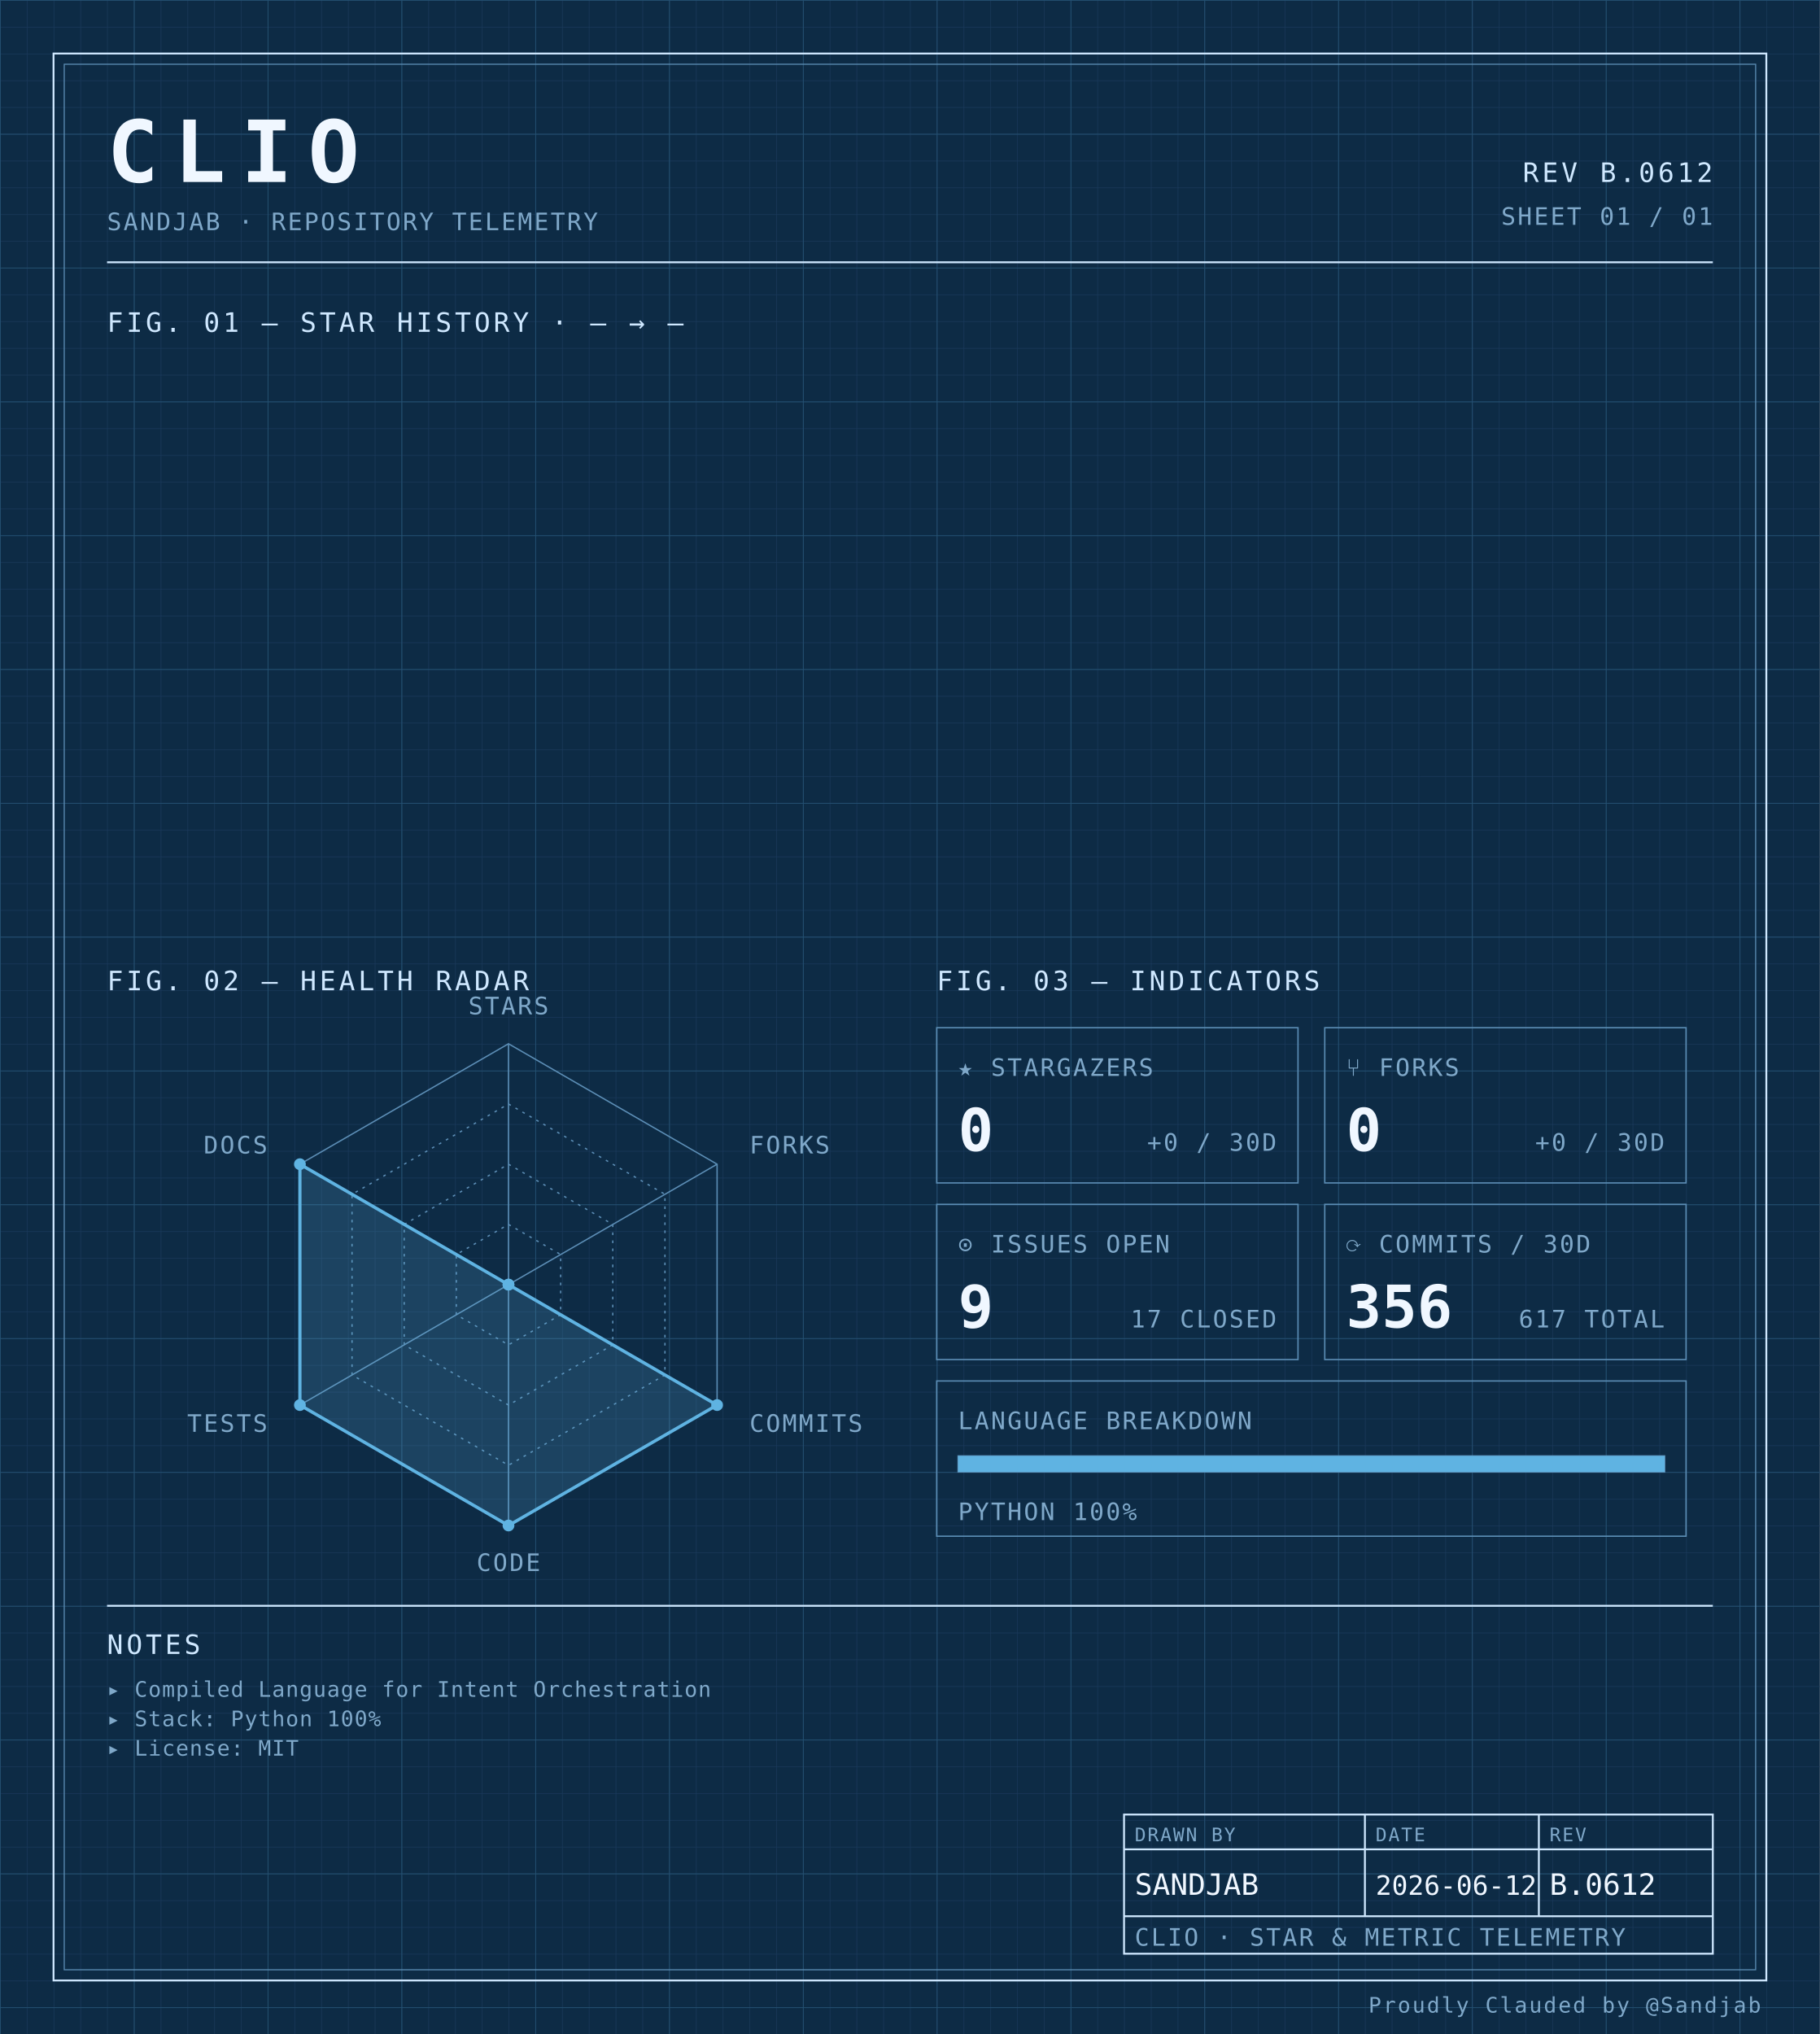
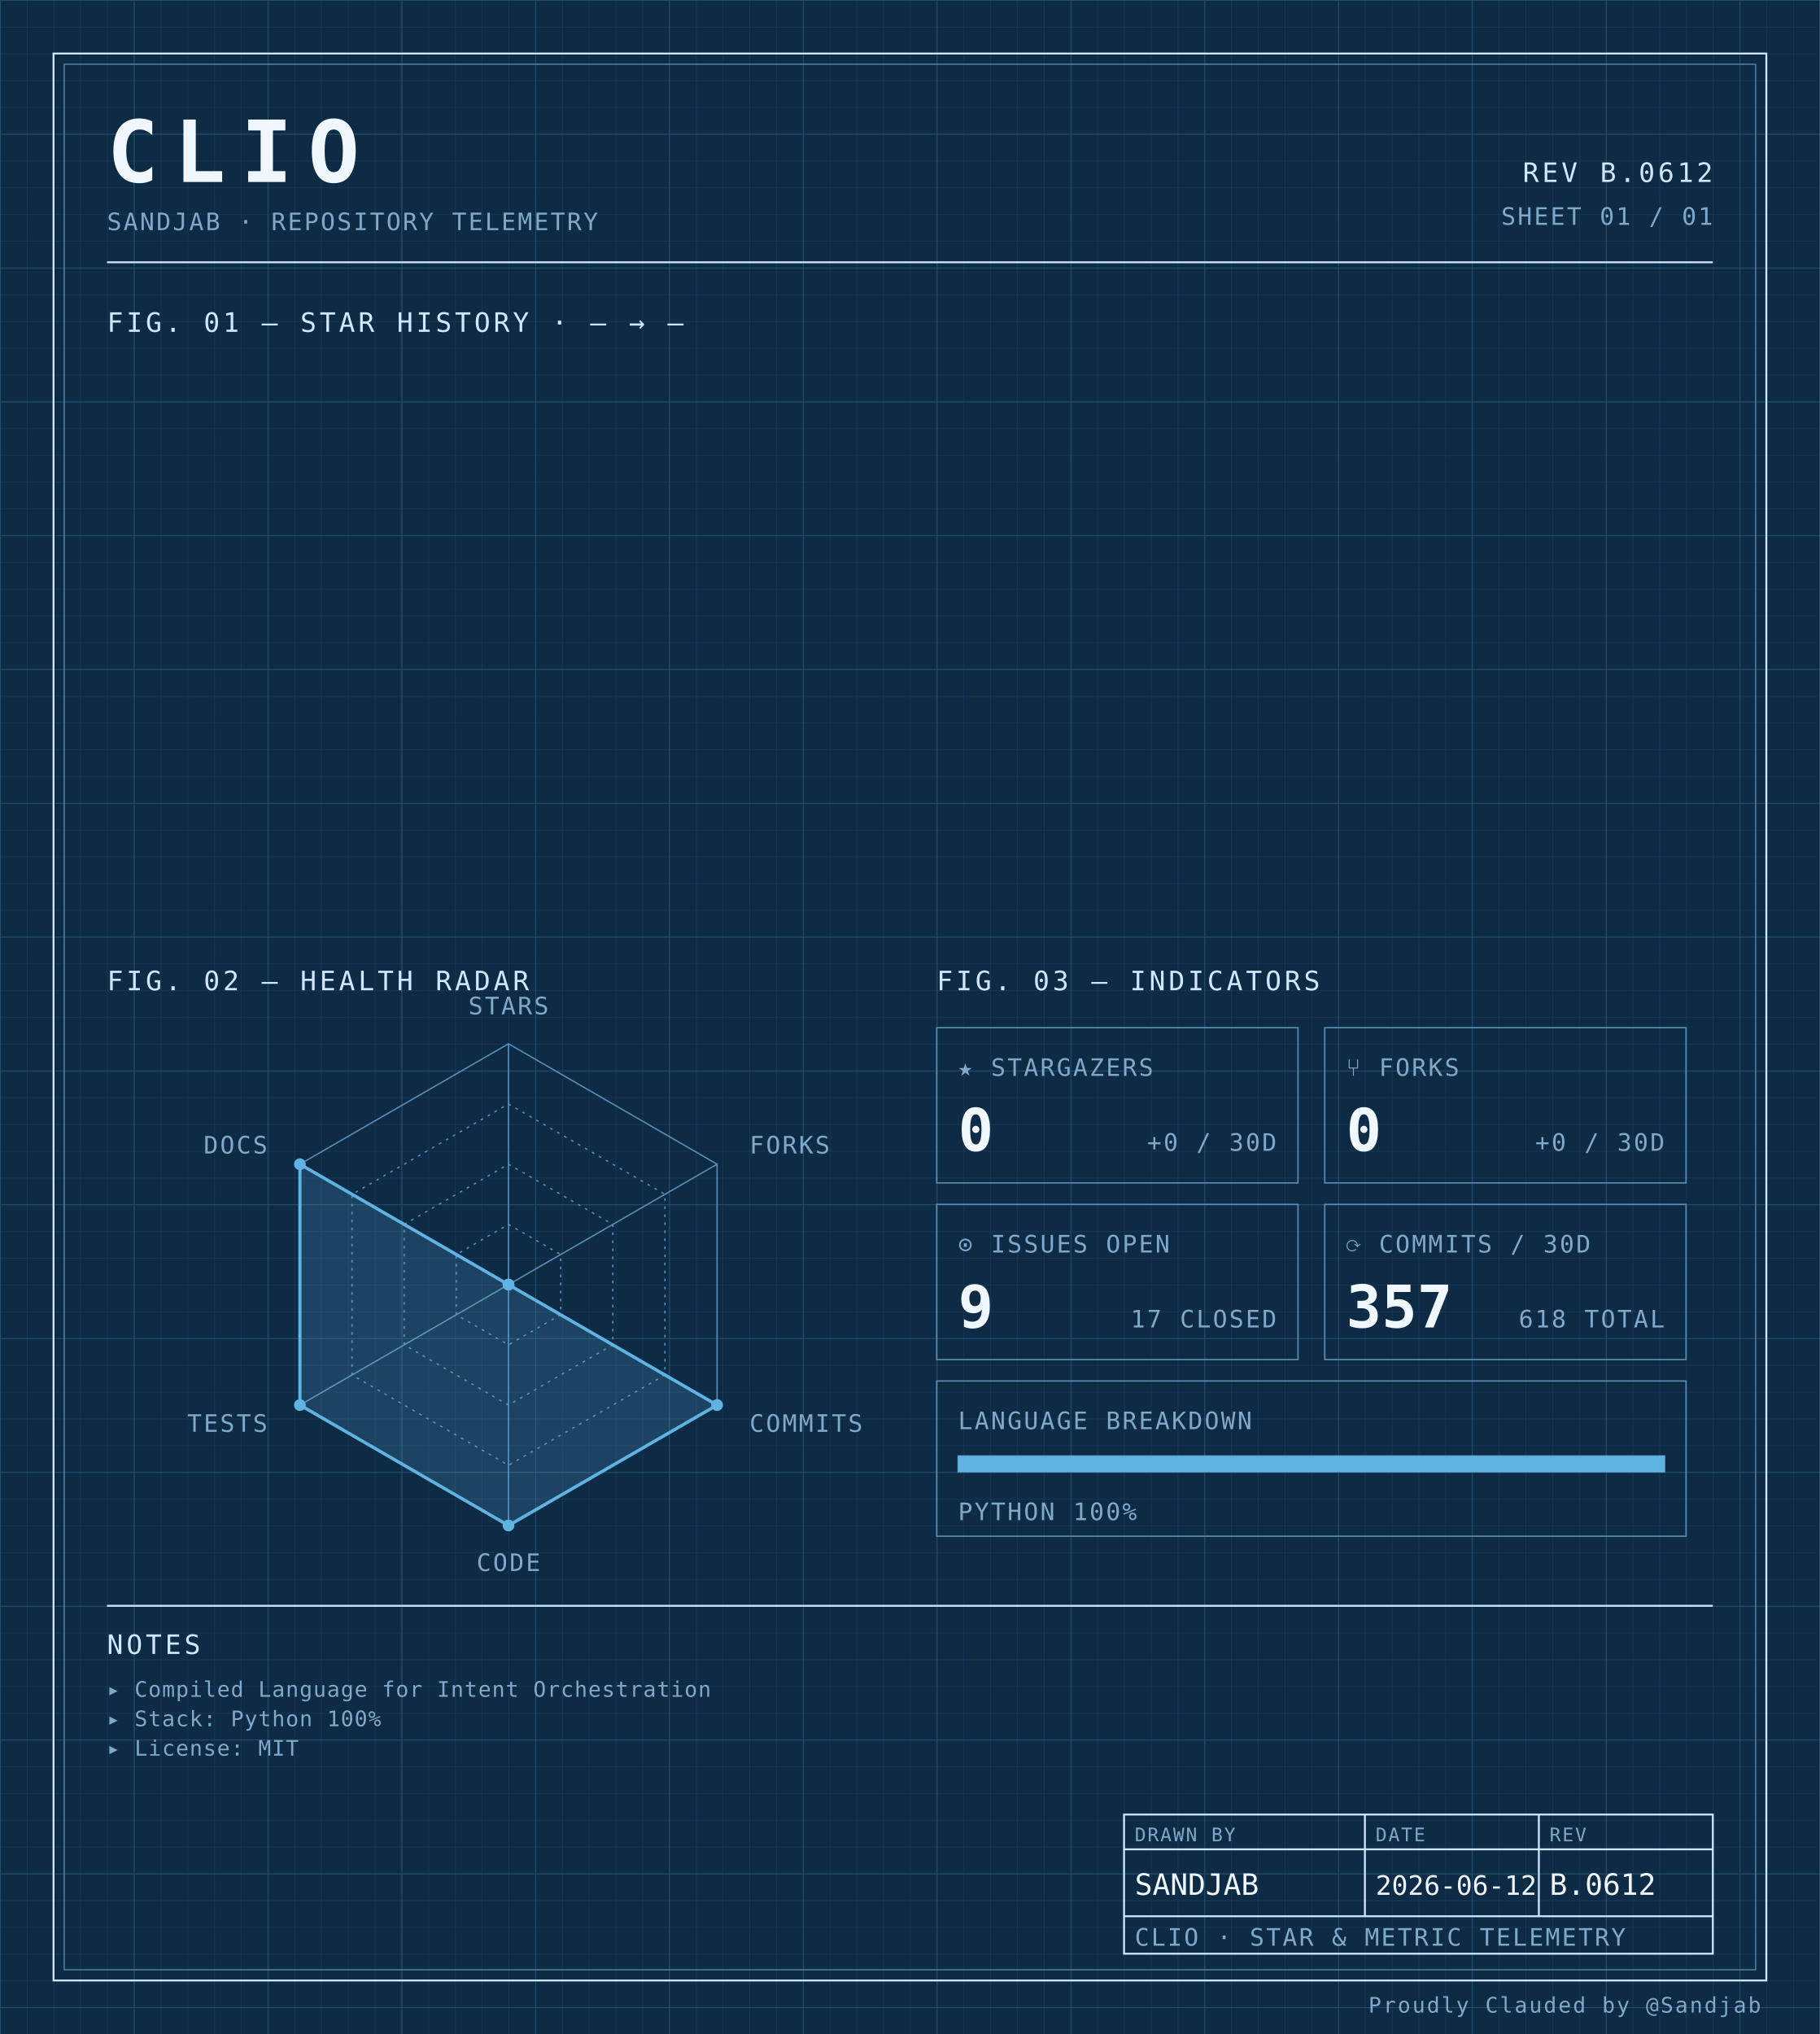
<svg xmlns="http://www.w3.org/2000/svg" width="100%" viewBox="0 0 680 760" role="img">
  <defs>
    <pattern id="grid-fine" width="10" height="10" patternUnits="userSpaceOnUse">
      <path d="M10 0H0V10" fill="none" stroke="#1a3a5c" stroke-width="0.4" />
    </pattern>
    <pattern id="grid-major" width="50" height="50" patternUnits="userSpaceOnUse">
      <path d="M50 0H0V50" fill="none" stroke="#245273" stroke-width="0.5" />
    </pattern>
  </defs>
  <rect x="0" y="0" width="680" height="760" fill="#0d2b45" />
  <rect x="0" y="0" width="680" height="760" fill="url(#grid-fine)" />
  <rect x="0" y="0" width="680" height="760" fill="url(#grid-major)" />
  <rect x="20" y="20" width="640" height="720" fill="none" stroke="#cfe8ff" stroke-width="0.7" />
  <rect x="24" y="24" width="632" height="712" fill="none" stroke="#5b8db5" stroke-width="0.4" />
  <text x="40" y="68" font-family="ui-monospace, 'SF Mono', 'JetBrains Mono', 'Cascadia Code', Consolas, monospace" font-size="32" font-weight="700" fill="#f0f7ff" text-anchor="start" letter-spacing="0.18em">CLIO</text>
  <text x="40" y="86" font-family="ui-monospace, 'SF Mono', 'JetBrains Mono', 'Cascadia Code', Consolas, monospace" font-size="9" font-weight="400" fill="#7fa8c9" text-anchor="start" letter-spacing="0.08em">SANDJAB · REPOSITORY TELEMETRY</text>
  <text x="640" y="68" font-family="ui-monospace, 'SF Mono', 'JetBrains Mono', 'Cascadia Code', Consolas, monospace" font-size="10" font-weight="400" fill="#cfe8ff" text-anchor="end" letter-spacing="0.12em">REV B.0612</text>
  <text x="640" y="84" font-family="ui-monospace, 'SF Mono', 'JetBrains Mono', 'Cascadia Code', Consolas, monospace" font-size="9" font-weight="400" fill="#7fa8c9" text-anchor="end" letter-spacing="0.08em">SHEET 01 / 01</text>
  <line x1="40" y1="98" x2="640" y2="98" stroke="#cfe8ff" stroke-width="0.7" />
  <text x="40" y="124" font-family="ui-monospace, 'SF Mono', 'JetBrains Mono', 'Cascadia Code', Consolas, monospace" font-size="10" font-weight="400" fill="#cfe8ff" text-anchor="start" letter-spacing="0.12em">FIG. 01 — STAR HISTORY · — → —</text>
  <text x="40" y="370" font-family="ui-monospace, 'SF Mono', 'JetBrains Mono', 'Cascadia Code', Consolas, monospace" font-size="10" font-weight="400" fill="#cfe8ff" text-anchor="start" letter-spacing="0.12em">FIG. 02 — HEALTH RADAR</text>
  <g transform="translate(190 480)">
    <polygon points="0.00,-90.00 77.94,-45.00 77.94,45.00 0.00,90.00 -77.94,45.00 -77.94,-45.00" fill="none" stroke="#5b8db5" stroke-width="0.5" />
    <polygon points="0.00,-67.50 58.46,-33.75 58.46,33.75 0.00,67.50 -58.46,33.75 -58.46,-33.75" fill="none" stroke="#5b8db5" stroke-width="0.5" stroke-dasharray="1,2" />
    <polygon points="0.00,-45.00 38.97,-22.50 38.97,22.50 0.00,45.00 -38.97,22.50 -38.97,-22.50" fill="none" stroke="#5b8db5" stroke-width="0.5" stroke-dasharray="1,2" />
    <polygon points="0.00,-22.50 19.49,-11.25 19.49,11.25 0.00,22.50 -19.49,11.25 -19.49,-11.25" fill="none" stroke="#5b8db5" stroke-width="0.5" stroke-dasharray="1,2" />
    <line x1="0" y1="0" x2="0.00" y2="-90.00" stroke="#5b8db5" stroke-width="0.5" />
    <line x1="0" y1="0" x2="77.94" y2="-45.00" stroke="#5b8db5" stroke-width="0.5" />
    <line x1="0" y1="0" x2="77.94" y2="45.00" stroke="#5b8db5" stroke-width="0.5" />
    <line x1="0" y1="0" x2="0.00" y2="90.00" stroke="#5b8db5" stroke-width="0.5" />
    <line x1="0" y1="0" x2="-77.94" y2="45.00" stroke="#5b8db5" stroke-width="0.5" />
    <line x1="0" y1="0" x2="-77.94" y2="-45.00" stroke="#5b8db5" stroke-width="0.5" />
    <polygon points="0.00,0.00 0.00,0.00 77.94,45.00 0.00,90.00 -77.94,45.00 -77.94,-45.00" fill="#5fb3e2" fill-opacity="0.18" stroke="#5fb3e2" stroke-width="1.2" />
    <circle cx="0.00" cy="0.00" r="2.2" fill="#5fb3e2" />
    <circle cx="0.00" cy="0.00" r="2.2" fill="#5fb3e2" />
    <circle cx="77.94" cy="45.00" r="2.2" fill="#5fb3e2" />
    <circle cx="0.00" cy="90.00" r="2.2" fill="#5fb3e2" />
    <circle cx="-77.94" cy="45.00" r="2.2" fill="#5fb3e2" />
    <circle cx="-77.94" cy="-45.00" r="2.2" fill="#5fb3e2" />
    <text x="6.3681633555662356e-15" y="-101" font-family="ui-monospace, 'SF Mono', 'JetBrains Mono', 'Cascadia Code', Consolas, monospace" font-size="9" font-weight="400" fill="#7fa8c9" text-anchor="middle" letter-spacing="0.08em">STARS</text>
    <text x="90.067" y="-49" font-family="ui-monospace, 'SF Mono', 'JetBrains Mono', 'Cascadia Code', Consolas, monospace" font-size="9" font-weight="400" fill="#7fa8c9" text-anchor="start" letter-spacing="0.08em">FORKS</text>
    <text x="90.067" y="55" font-family="ui-monospace, 'SF Mono', 'JetBrains Mono', 'Cascadia Code', Consolas, monospace" font-size="9" font-weight="400" fill="#7fa8c9" text-anchor="start" letter-spacing="0.08em">COMMITS</text>
    <text x="6.3681633555662356e-15" y="107" font-family="ui-monospace, 'SF Mono', 'JetBrains Mono', 'Cascadia Code', Consolas, monospace" font-size="9" font-weight="400" fill="#7fa8c9" text-anchor="middle" letter-spacing="0.08em">CODE</text>
    <text x="-90.067" y="55" font-family="ui-monospace, 'SF Mono', 'JetBrains Mono', 'Cascadia Code', Consolas, monospace" font-size="9" font-weight="400" fill="#7fa8c9" text-anchor="end" letter-spacing="0.08em">TESTS</text>
    <text x="-90.067" y="-49" font-family="ui-monospace, 'SF Mono', 'JetBrains Mono', 'Cascadia Code', Consolas, monospace" font-size="9" font-weight="400" fill="#7fa8c9" text-anchor="end" letter-spacing="0.08em">DOCS</text>
  </g>
  <text x="350" y="370" font-family="ui-monospace, 'SF Mono', 'JetBrains Mono', 'Cascadia Code', Consolas, monospace" font-size="10" font-weight="400" fill="#cfe8ff" text-anchor="start" letter-spacing="0.12em">FIG. 03 — INDICATORS</text>
  <rect x="350" y="384" width="135" height="58" fill="none" stroke="#5b8db5" stroke-width="0.5" />
  <text x="358" y="402" font-family="ui-monospace, 'SF Mono', 'JetBrains Mono', 'Cascadia Code', Consolas, monospace" font-size="9" font-weight="400" fill="#7fa8c9" text-anchor="start" letter-spacing="0.08em">★ STARGAZERS</text>
  <text x="358" y="430" font-family="ui-monospace, 'SF Mono', 'JetBrains Mono', 'Cascadia Code', Consolas, monospace" font-size="22" font-weight="700" fill="#f0f7ff" text-anchor="start" letter-spacing="normal">0</text>
  <text x="477" y="430" font-family="ui-monospace, 'SF Mono', 'JetBrains Mono', 'Cascadia Code', Consolas, monospace" font-size="9" font-weight="400" fill="#7fa8c9" text-anchor="end" letter-spacing="0.08em">+0 / 30D</text>
  <rect x="495" y="384" width="135" height="58" fill="none" stroke="#5b8db5" stroke-width="0.5" />
  <text x="503" y="402" font-family="ui-monospace, 'SF Mono', 'JetBrains Mono', 'Cascadia Code', Consolas, monospace" font-size="9" font-weight="400" fill="#7fa8c9" text-anchor="start" letter-spacing="0.08em">⑂ FORKS</text>
  <text x="503" y="430" font-family="ui-monospace, 'SF Mono', 'JetBrains Mono', 'Cascadia Code', Consolas, monospace" font-size="22" font-weight="700" fill="#f0f7ff" text-anchor="start" letter-spacing="normal">0</text>
  <text x="622" y="430" font-family="ui-monospace, 'SF Mono', 'JetBrains Mono', 'Cascadia Code', Consolas, monospace" font-size="9" font-weight="400" fill="#7fa8c9" text-anchor="end" letter-spacing="0.08em">+0 / 30D</text>
  <rect x="350" y="450" width="135" height="58" fill="none" stroke="#5b8db5" stroke-width="0.5" />
  <text x="358" y="468" font-family="ui-monospace, 'SF Mono', 'JetBrains Mono', 'Cascadia Code', Consolas, monospace" font-size="9" font-weight="400" fill="#7fa8c9" text-anchor="start" letter-spacing="0.08em">⊙ ISSUES OPEN</text>
  <text x="358" y="496" font-family="ui-monospace, 'SF Mono', 'JetBrains Mono', 'Cascadia Code', Consolas, monospace" font-size="22" font-weight="700" fill="#f0f7ff" text-anchor="start" letter-spacing="normal">9</text>
  <text x="477" y="496" font-family="ui-monospace, 'SF Mono', 'JetBrains Mono', 'Cascadia Code', Consolas, monospace" font-size="9" font-weight="400" fill="#7fa8c9" text-anchor="end" letter-spacing="0.08em">17 CLOSED</text>
  <rect x="495" y="450" width="135" height="58" fill="none" stroke="#5b8db5" stroke-width="0.5" />
  <text x="503" y="468" font-family="ui-monospace, 'SF Mono', 'JetBrains Mono', 'Cascadia Code', Consolas, monospace" font-size="9" font-weight="400" fill="#7fa8c9" text-anchor="start" letter-spacing="0.08em">⟳ COMMITS / 30D</text>
-   <text x="503" y="496" font-family="ui-monospace, 'SF Mono', 'JetBrains Mono', 'Cascadia Code', Consolas, monospace" font-size="22" font-weight="700" fill="#f0f7ff" text-anchor="start" letter-spacing="normal">356</text>
-   <text x="622" y="496" font-family="ui-monospace, 'SF Mono', 'JetBrains Mono', 'Cascadia Code', Consolas, monospace" font-size="9" font-weight="400" fill="#7fa8c9" text-anchor="end" letter-spacing="0.08em">617 TOTAL</text>
+   <text x="503" y="496" font-family="ui-monospace, 'SF Mono', 'JetBrains Mono', 'Cascadia Code', Consolas, monospace" font-size="22" font-weight="700" fill="#f0f7ff" text-anchor="start" letter-spacing="normal">357</text>
+   <text x="622" y="496" font-family="ui-monospace, 'SF Mono', 'JetBrains Mono', 'Cascadia Code', Consolas, monospace" font-size="9" font-weight="400" fill="#7fa8c9" text-anchor="end" letter-spacing="0.08em">618 TOTAL</text>
  <rect x="350" y="516" width="280" height="58" fill="none" stroke="#5b8db5" stroke-width="0.5" />
  <text x="358" y="534" font-family="ui-monospace, 'SF Mono', 'JetBrains Mono', 'Cascadia Code', Consolas, monospace" font-size="9" font-weight="400" fill="#7fa8c9" text-anchor="start" letter-spacing="0.08em">LANGUAGE BREAKDOWN</text>
  <rect x="358" y="544" width="264" height="6" fill="none" stroke="#5b8db5" stroke-width="0.5" />
  <rect x="358" y="544" width="264.00" height="6" fill="#5fb3e2" />
  <text x="358" y="568" font-family="ui-monospace, 'SF Mono', 'JetBrains Mono', 'Cascadia Code', Consolas, monospace" font-size="9" font-weight="400" fill="#7fa8c9" text-anchor="start" letter-spacing="0.08em">PYTHON 100%</text>
  <line x1="40" y1="600" x2="640" y2="600" stroke="#cfe8ff" stroke-width="0.7" />
  <text x="40" y="618" font-family="ui-monospace, 'SF Mono', 'JetBrains Mono', 'Cascadia Code', Consolas, monospace" font-size="10" font-weight="400" fill="#cfe8ff" text-anchor="start" letter-spacing="0.12em">NOTES</text>
  <text x="40" y="634" font-family="ui-monospace, 'SF Mono', 'JetBrains Mono', 'Cascadia Code', Consolas, monospace" font-size="8" font-weight="400" fill="#7fa8c9" text-anchor="start" letter-spacing="0.04em">▸ Compiled Language for Intent Orchestration</text>
  <text x="40" y="645" font-family="ui-monospace, 'SF Mono', 'JetBrains Mono', 'Cascadia Code', Consolas, monospace" font-size="8" font-weight="400" fill="#7fa8c9" text-anchor="start" letter-spacing="0.04em">▸ Stack: Python 100%</text>
  <text x="40" y="656" font-family="ui-monospace, 'SF Mono', 'JetBrains Mono', 'Cascadia Code', Consolas, monospace" font-size="8" font-weight="400" fill="#7fa8c9" text-anchor="start" letter-spacing="0.04em">▸ License: MIT</text>
  <rect x="420" y="678" width="220" height="52" fill="none" stroke="#cfe8ff" stroke-width="0.7" />
  <line x1="420" y1="691" x2="640" y2="691" stroke="#cfe8ff" stroke-width="0.7" />
  <line x1="420" y1="716" x2="640" y2="716" stroke="#cfe8ff" stroke-width="0.7" />
  <line x1="510" y1="678" x2="510" y2="716" stroke="#cfe8ff" stroke-width="0.7" />
  <line x1="575" y1="678" x2="575" y2="716" stroke="#cfe8ff" stroke-width="0.7" />
  <text x="424" y="688" font-family="ui-monospace, 'SF Mono', 'JetBrains Mono', 'Cascadia Code', Consolas, monospace" font-size="7" font-weight="400" fill="#7fa8c9" text-anchor="start" letter-spacing="0.08em">DRAWN BY</text>
  <text x="514" y="688" font-family="ui-monospace, 'SF Mono', 'JetBrains Mono', 'Cascadia Code', Consolas, monospace" font-size="7" font-weight="400" fill="#7fa8c9" text-anchor="start" letter-spacing="0.08em">DATE</text>
  <text x="579" y="688" font-family="ui-monospace, 'SF Mono', 'JetBrains Mono', 'Cascadia Code', Consolas, monospace" font-size="7" font-weight="400" fill="#7fa8c9" text-anchor="start" letter-spacing="0.08em">REV</text>
  <text x="424" y="708" font-family="ui-monospace, 'SF Mono', 'JetBrains Mono', 'Cascadia Code', Consolas, monospace" font-size="11" font-weight="400" fill="#f0f7ff" text-anchor="start" letter-spacing="normal">SANDJAB</text>
  <text x="514" y="708" font-family="ui-monospace, 'SF Mono', 'JetBrains Mono', 'Cascadia Code', Consolas, monospace" font-size="10" font-weight="400" fill="#f0f7ff" text-anchor="start" letter-spacing="normal">2026-06-12</text>
  <text x="579" y="708" font-family="ui-monospace, 'SF Mono', 'JetBrains Mono', 'Cascadia Code', Consolas, monospace" font-size="11" font-weight="400" fill="#f0f7ff" text-anchor="start" letter-spacing="normal">B.0612</text>
  <text x="424" y="727" font-family="ui-monospace, 'SF Mono', 'JetBrains Mono', 'Cascadia Code', Consolas, monospace" font-size="9" font-weight="400" fill="#7fa8c9" text-anchor="start" letter-spacing="0.08em">CLIO · STAR &amp; METRIC TELEMETRY</text>
  <text x="658" y="752" font-family="ui-monospace, 'SF Mono', 'JetBrains Mono', 'Cascadia Code', Consolas, monospace" font-size="8" font-weight="400" fill="#7fa8c9" text-anchor="end" letter-spacing="0.08em">Proudly Clauded by @Sandjab</text>
</svg>
